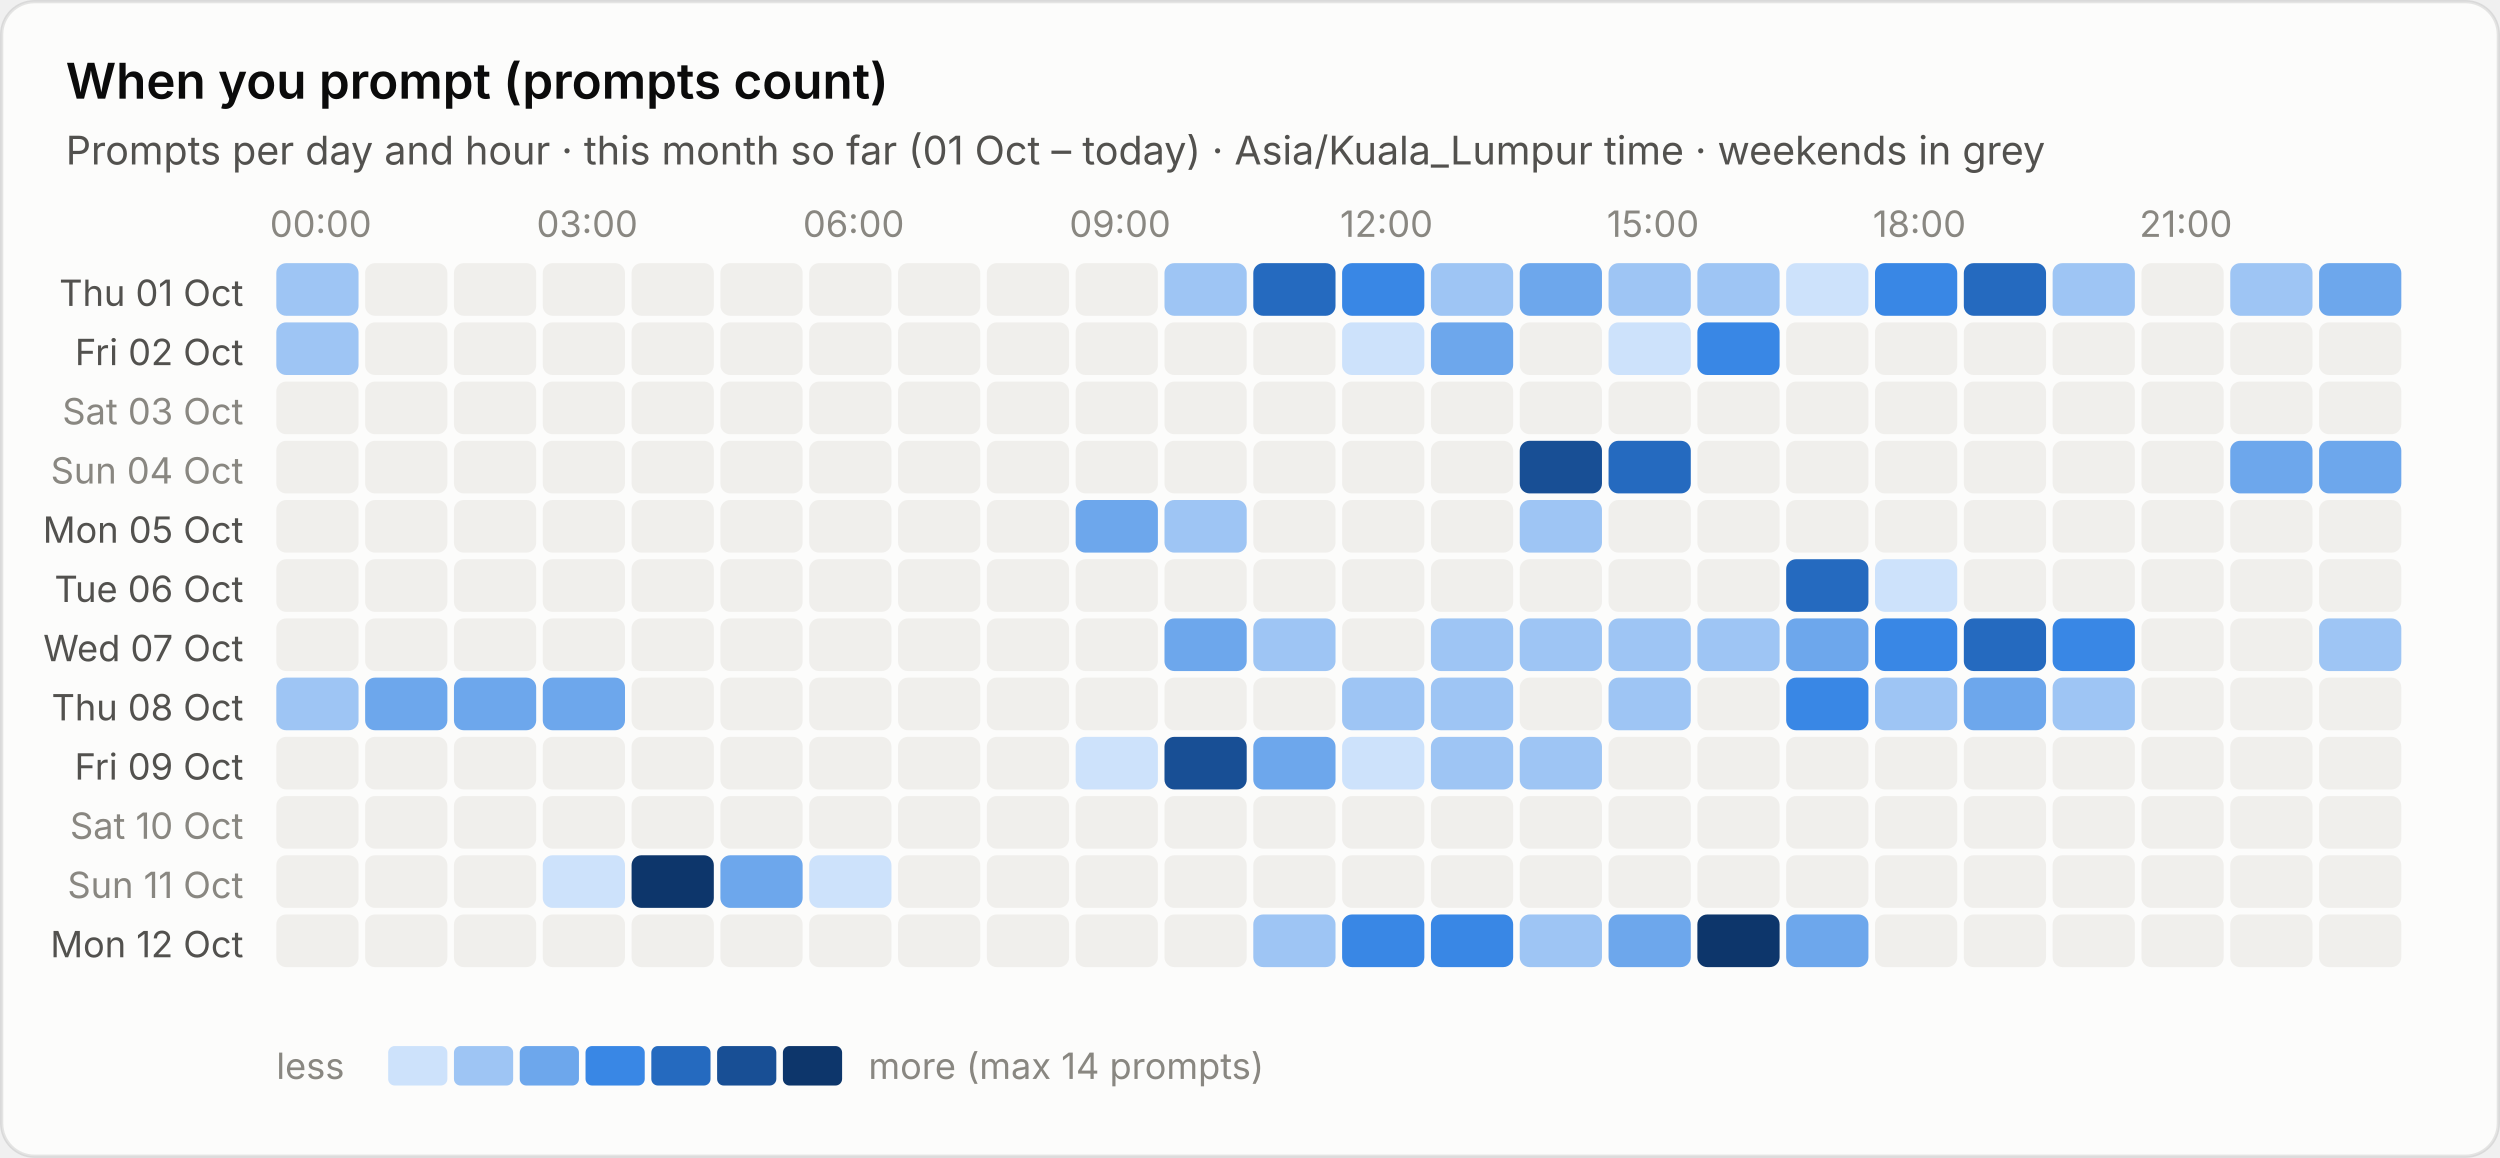
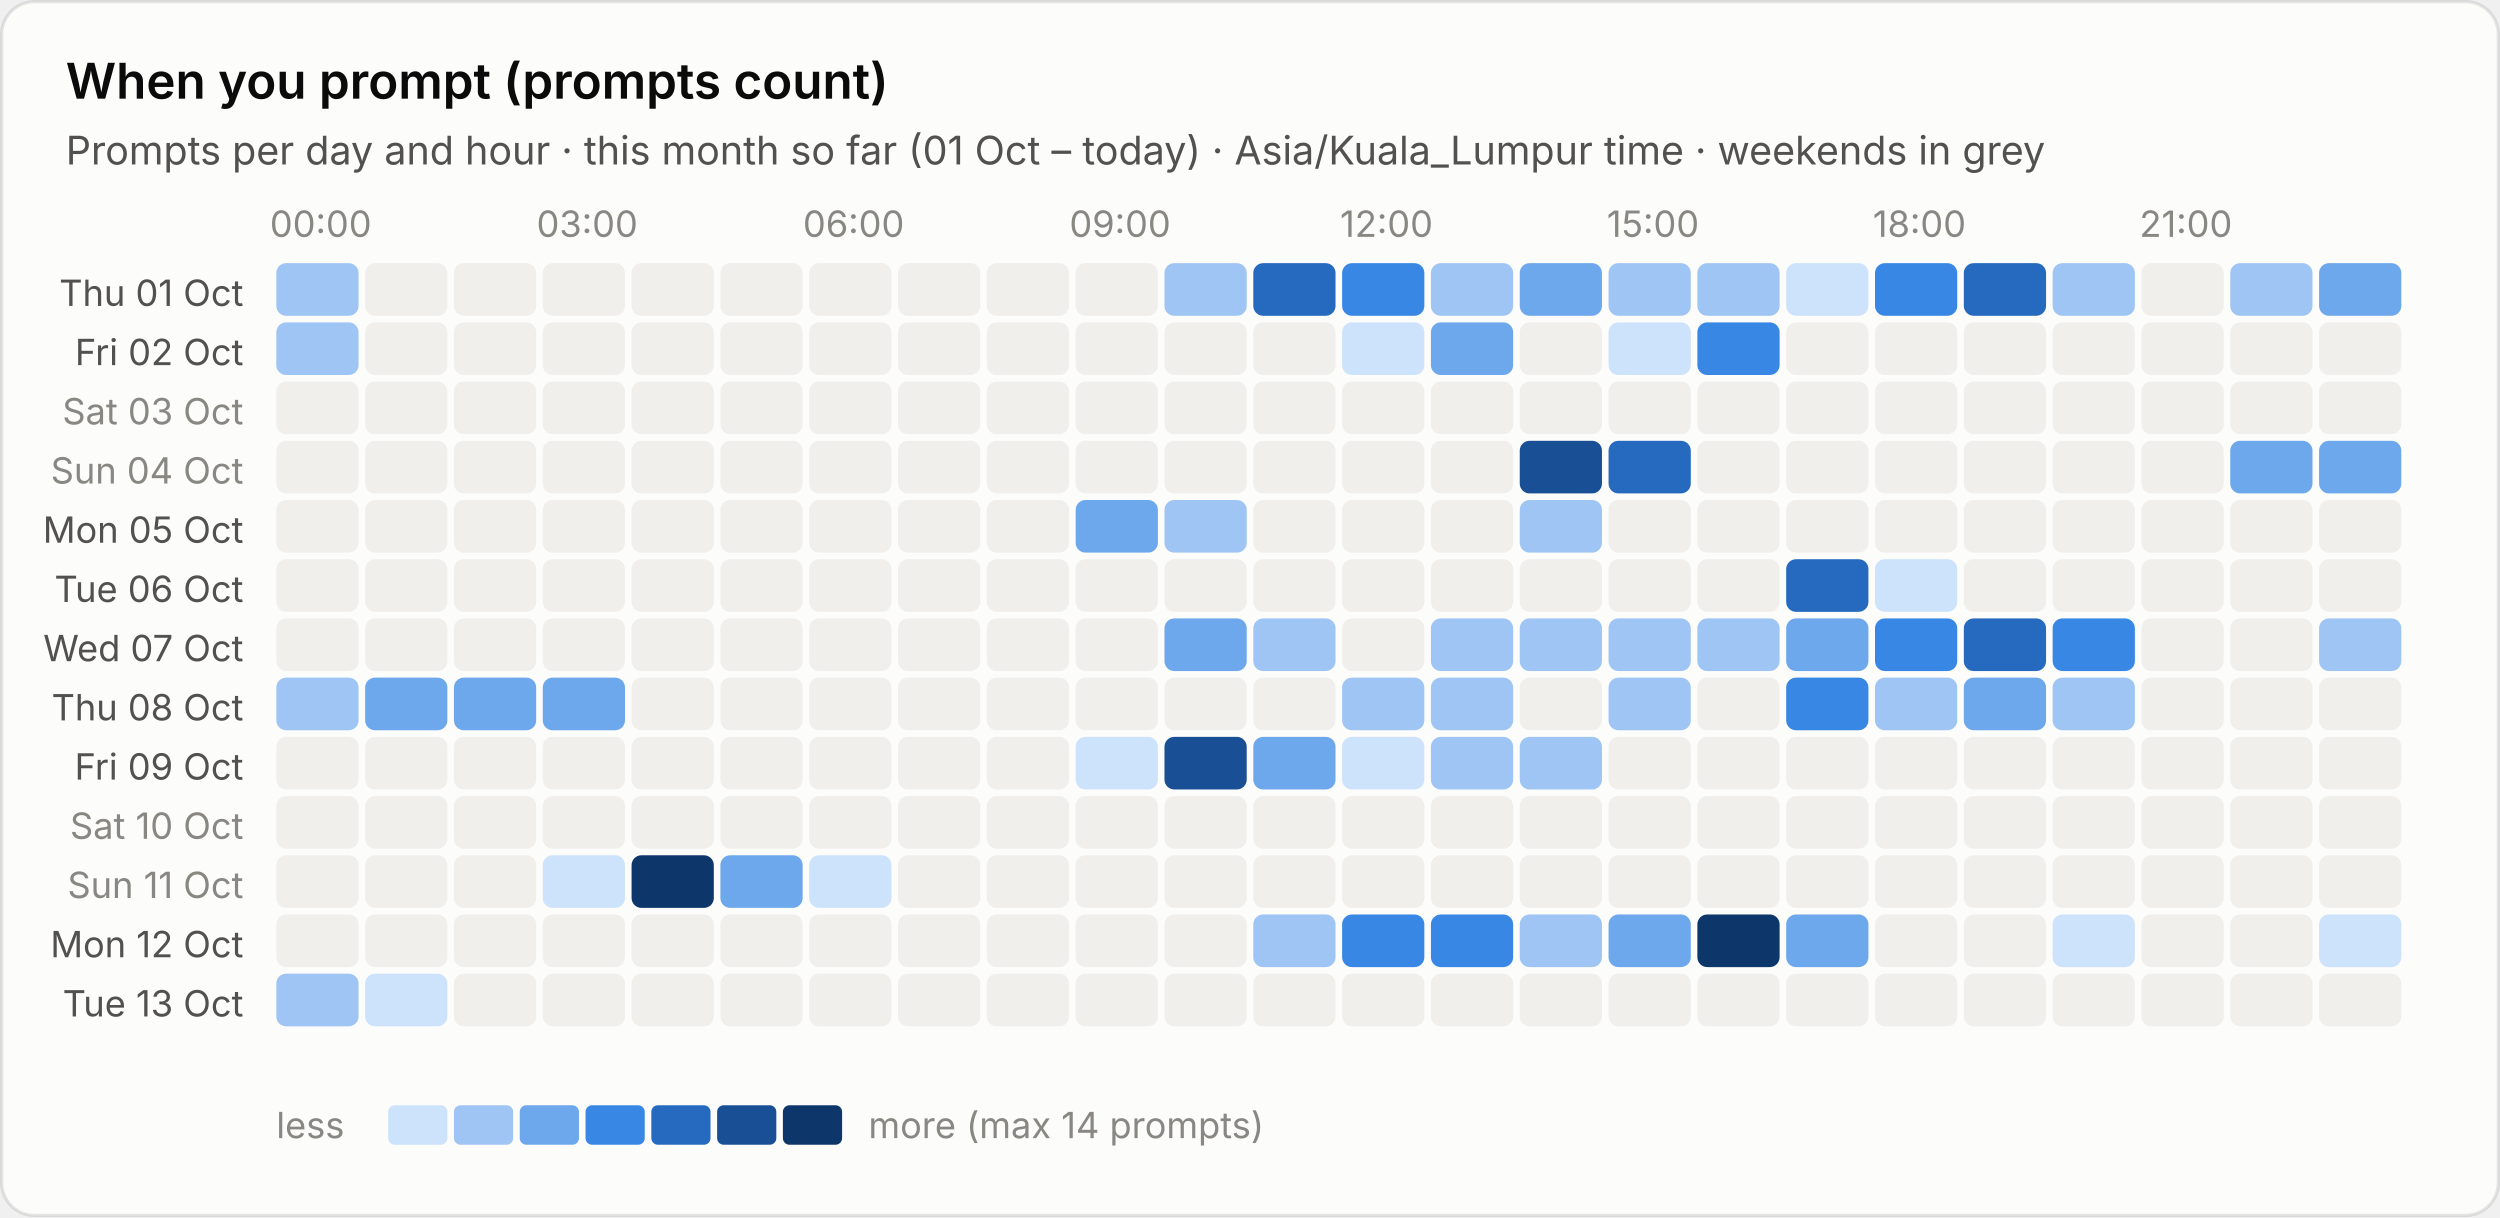
- <svg xmlns="http://www.w3.org/2000/svg" viewBox="0 0 760 352" width="760" height="352" role="img" aria-label="When you prompt (prompts count)">
+ <svg xmlns="http://www.w3.org/2000/svg" viewBox="0 0 760 370" width="760" height="370" role="img" aria-label="When you prompt (prompts count)">
  <style>text{font-family:system-ui,-apple-system,"Segoe UI",sans-serif;font-variant-numeric:tabular-nums}.bg{fill:#fcfcfb;stroke:rgba(11,11,11,.10)}.tp{fill:#0b0b0b}.ts{fill:#52514e}.tm{fill:#898781}.grid{stroke:#e1e0d9;stroke-width:1}.base{stroke:#c3c2b7;stroke-width:1}.so{fill:#b5b3ad}.lo{stroke:#b5b3ad}.qe{fill:#f0efec}.ring{stroke:#fcfcfb}.area{fill-opacity:.1}.s0{fill:#2a78d6}.l0{stroke:#2a78d6}.s1{fill:#eb6834}.l1{stroke:#eb6834}.s2{fill:#1baf7a}.l2{stroke:#1baf7a}.s3{fill:#eda100}.l3{stroke:#eda100}.s4{fill:#e87ba4}.l4{stroke:#e87ba4}.s5{fill:#008300}.l5{stroke:#008300}.s6{fill:#4a3aa7}.l6{stroke:#4a3aa7}.s7{fill:#e34948}.l7{stroke:#e34948}.q0{fill:#cde2fb}.q1{fill:#9ec5f4}.q2{fill:#6da7ec}.q3{fill:#3987e5}.q4{fill:#256abf}.q5{fill:#184f95}.q6{fill:#0d366b}.r0{fill:#f8d4d4}.r1{fill:#ec8f8f}.r2{fill:#c42f2f}.a0{fill:#fbe3e3}.a1{fill:#f5b8b8}.a2{fill:#ec8f8f}.a3{fill:#d65252}.a4{fill:#a82525}.tq0{fill:#0b0b0b}.tq1{fill:#0b0b0b}.tq2{fill:#0b0b0b}.tq3{fill:#ffffff}.tq4{fill:#ffffff}.tq5{fill:#ffffff}.tq6{fill:#ffffff}.tr0{fill:#0b0b0b}.tr1{fill:#0b0b0b}.tr2{fill:#ffffff}.ta0{fill:#0b0b0b}.ta1{fill:#0b0b0b}.ta2{fill:#0b0b0b}.ta3{fill:#ffffff}.ta4{fill:#ffffff}.tw{fill:#ffffff}@media (prefers-color-scheme:dark){.bg{fill:#1a1a19;stroke:rgba(255,255,255,.10)}.tp{fill:#fff}.ts{fill:#c3c2b7}.tm{fill:#898781}.grid{stroke:#2c2c2a}.base{stroke:#383835}.so{fill:#5c5b57}.lo{stroke:#5c5b57}.qe{fill:#262624}.ring{stroke:#1a1a19}.s0{fill:#3987e5}.l0{stroke:#3987e5}.s1{fill:#d95926}.l1{stroke:#d95926}.s2{fill:#199e70}.l2{stroke:#199e70}.s3{fill:#c98500}.l3{stroke:#c98500}.s4{fill:#d55181}.l4{stroke:#d55181}.s5{fill:#008300}.l5{stroke:#008300}.s6{fill:#9085e9}.l6{stroke:#9085e9}.s7{fill:#e66767}.l7{stroke:#e66767}.q0{fill:#16263a}.q1{fill:#123a66}.q2{fill:#184f95}.q3{fill:#256abf}.q4{fill:#3987e5}.q5{fill:#6da7ec}.q6{fill:#b7d3f6}.r0{fill:#4a2023}.r1{fill:#8c2c2f}.r2{fill:#e25555}.a0{fill:#3a1a1c}.a1{fill:#5e2427}.a2{fill:#8c2c2f}.a3{fill:#c43c3f}.a4{fill:#f07070}.tq0{fill:#ffffff}.tq1{fill:#ffffff}.tq2{fill:#ffffff}.tq3{fill:#ffffff}.tq4{fill:#ffffff}.tq5{fill:#0b0b0b}.tq6{fill:#0b0b0b}.tr0{fill:#ffffff}.tr1{fill:#ffffff}.tr2{fill:#ffffff}.ta0{fill:#ffffff}.ta1{fill:#ffffff}.ta2{fill:#ffffff}.ta3{fill:#ffffff}.ta4{fill:#0b0b0b}.tw{fill:#ffffff}}</style>
-   <rect class="bg" x=".5" y=".5" width="759" height="351" rx="10" />
+   <rect class="bg" x=".5" y=".5" width="759" height="369" rx="10" />
  <text class="tp" x="20" y="30" font-size="15" font-weight="600">When you prompt (prompts count)</text>
  <text class="ts" x="20" y="50" font-size="12">Prompts per day and hour · this month so far (01 Oct – today) · Asia/Kuala_Lumpur time · weekends in grey</text>
  <text class="tm" x="97.5" y="72" font-size="11" text-anchor="middle">00:00</text>
  <text class="tm" x="178.5" y="72" font-size="11" text-anchor="middle">03:00</text>
  <text class="tm" x="259.5" y="72" font-size="11" text-anchor="middle">06:00</text>
  <text class="tm" x="340.5" y="72" font-size="11" text-anchor="middle">09:00</text>
  <text class="tm" x="421.5" y="72" font-size="11" text-anchor="middle">12:00</text>
  <text class="tm" x="502.5" y="72" font-size="11" text-anchor="middle">15:00</text>
  <text class="tm" x="583.5" y="72" font-size="11" text-anchor="middle">18:00</text>
  <text class="tm" x="664.5" y="72" font-size="11" text-anchor="middle">21:00</text>
  <text class="ts" x="74" y="93.0" font-size="11" text-anchor="end">Thu 01 Oct</text>
  <rect class="q1" x="84.0" y="80.0" width="25" height="16" rx="3" />
  <rect class="qe" x="111.0" y="80.0" width="25" height="16" rx="3" />
  <rect class="qe" x="138.0" y="80.0" width="25" height="16" rx="3" />
  <rect class="qe" x="165.0" y="80.0" width="25" height="16" rx="3" />
  <rect class="qe" x="192.0" y="80.0" width="25" height="16" rx="3" />
  <rect class="qe" x="219.0" y="80.0" width="25" height="16" rx="3" />
  <rect class="qe" x="246.0" y="80.0" width="25" height="16" rx="3" />
  <rect class="qe" x="273.0" y="80.0" width="25" height="16" rx="3" />
  <rect class="qe" x="300.0" y="80.0" width="25" height="16" rx="3" />
  <rect class="qe" x="327.0" y="80.0" width="25" height="16" rx="3" />
  <rect class="q1" x="354.0" y="80.0" width="25" height="16" rx="3" />
  <rect class="q4" x="381.0" y="80.0" width="25" height="16" rx="3" />
  <rect class="q3" x="408.0" y="80.0" width="25" height="16" rx="3" />
  <rect class="q1" x="435.0" y="80.0" width="25" height="16" rx="3" />
  <rect class="q2" x="462.0" y="80.0" width="25" height="16" rx="3" />
  <rect class="q1" x="489.0" y="80.0" width="25" height="16" rx="3" />
  <rect class="q1" x="516.0" y="80.0" width="25" height="16" rx="3" />
  <rect class="q0" x="543.0" y="80.0" width="25" height="16" rx="3" />
  <rect class="q3" x="570.0" y="80.0" width="25" height="16" rx="3" />
  <rect class="q4" x="597.0" y="80.0" width="25" height="16" rx="3" />
  <rect class="q1" x="624.0" y="80.0" width="25" height="16" rx="3" />
  <rect class="qe" x="651.0" y="80.0" width="25" height="16" rx="3" />
  <rect class="q1" x="678.0" y="80.0" width="25" height="16" rx="3" />
  <rect class="q2" x="705.0" y="80.0" width="25" height="16" rx="3" />
  <text class="ts" x="74" y="111.0" font-size="11" text-anchor="end">Fri 02 Oct</text>
  <rect class="q1" x="84.0" y="98.0" width="25" height="16" rx="3" />
  <rect class="qe" x="111.0" y="98.0" width="25" height="16" rx="3" />
  <rect class="qe" x="138.0" y="98.0" width="25" height="16" rx="3" />
  <rect class="qe" x="165.0" y="98.0" width="25" height="16" rx="3" />
  <rect class="qe" x="192.0" y="98.0" width="25" height="16" rx="3" />
  <rect class="qe" x="219.0" y="98.0" width="25" height="16" rx="3" />
  <rect class="qe" x="246.0" y="98.0" width="25" height="16" rx="3" />
  <rect class="qe" x="273.0" y="98.0" width="25" height="16" rx="3" />
  <rect class="qe" x="300.0" y="98.0" width="25" height="16" rx="3" />
  <rect class="qe" x="327.0" y="98.0" width="25" height="16" rx="3" />
  <rect class="qe" x="354.0" y="98.0" width="25" height="16" rx="3" />
  <rect class="qe" x="381.0" y="98.0" width="25" height="16" rx="3" />
  <rect class="q0" x="408.0" y="98.0" width="25" height="16" rx="3" />
  <rect class="q2" x="435.0" y="98.0" width="25" height="16" rx="3" />
  <rect class="qe" x="462.0" y="98.0" width="25" height="16" rx="3" />
  <rect class="q0" x="489.0" y="98.0" width="25" height="16" rx="3" />
  <rect class="q3" x="516.0" y="98.0" width="25" height="16" rx="3" />
  <rect class="qe" x="543.0" y="98.0" width="25" height="16" rx="3" />
  <rect class="qe" x="570.0" y="98.0" width="25" height="16" rx="3" />
  <rect class="qe" x="597.0" y="98.0" width="25" height="16" rx="3" />
  <rect class="qe" x="624.0" y="98.0" width="25" height="16" rx="3" />
  <rect class="qe" x="651.0" y="98.0" width="25" height="16" rx="3" />
  <rect class="qe" x="678.0" y="98.0" width="25" height="16" rx="3" />
  <rect class="qe" x="705.0" y="98.0" width="25" height="16" rx="3" />
  <text class="tm" x="74" y="129.0" font-size="11" text-anchor="end">Sat 03 Oct</text>
  <rect class="qe" x="84.0" y="116.0" width="25" height="16" rx="3" />
  <rect class="qe" x="111.0" y="116.0" width="25" height="16" rx="3" />
  <rect class="qe" x="138.0" y="116.0" width="25" height="16" rx="3" />
  <rect class="qe" x="165.0" y="116.0" width="25" height="16" rx="3" />
  <rect class="qe" x="192.0" y="116.0" width="25" height="16" rx="3" />
  <rect class="qe" x="219.0" y="116.0" width="25" height="16" rx="3" />
  <rect class="qe" x="246.0" y="116.0" width="25" height="16" rx="3" />
  <rect class="qe" x="273.0" y="116.0" width="25" height="16" rx="3" />
  <rect class="qe" x="300.0" y="116.0" width="25" height="16" rx="3" />
  <rect class="qe" x="327.0" y="116.0" width="25" height="16" rx="3" />
  <rect class="qe" x="354.0" y="116.0" width="25" height="16" rx="3" />
  <rect class="qe" x="381.0" y="116.0" width="25" height="16" rx="3" />
  <rect class="qe" x="408.0" y="116.0" width="25" height="16" rx="3" />
  <rect class="qe" x="435.0" y="116.0" width="25" height="16" rx="3" />
  <rect class="qe" x="462.0" y="116.0" width="25" height="16" rx="3" />
  <rect class="qe" x="489.0" y="116.0" width="25" height="16" rx="3" />
  <rect class="qe" x="516.0" y="116.0" width="25" height="16" rx="3" />
  <rect class="qe" x="543.0" y="116.0" width="25" height="16" rx="3" />
  <rect class="qe" x="570.0" y="116.0" width="25" height="16" rx="3" />
  <rect class="qe" x="597.0" y="116.0" width="25" height="16" rx="3" />
  <rect class="qe" x="624.0" y="116.0" width="25" height="16" rx="3" />
  <rect class="qe" x="651.0" y="116.0" width="25" height="16" rx="3" />
  <rect class="qe" x="678.0" y="116.0" width="25" height="16" rx="3" />
  <rect class="qe" x="705.0" y="116.0" width="25" height="16" rx="3" />
  <text class="tm" x="74" y="147.0" font-size="11" text-anchor="end">Sun 04 Oct</text>
  <rect class="qe" x="84.0" y="134.0" width="25" height="16" rx="3" />
  <rect class="qe" x="111.0" y="134.0" width="25" height="16" rx="3" />
  <rect class="qe" x="138.0" y="134.0" width="25" height="16" rx="3" />
  <rect class="qe" x="165.0" y="134.0" width="25" height="16" rx="3" />
  <rect class="qe" x="192.0" y="134.0" width="25" height="16" rx="3" />
  <rect class="qe" x="219.0" y="134.0" width="25" height="16" rx="3" />
  <rect class="qe" x="246.0" y="134.0" width="25" height="16" rx="3" />
  <rect class="qe" x="273.0" y="134.0" width="25" height="16" rx="3" />
  <rect class="qe" x="300.0" y="134.0" width="25" height="16" rx="3" />
  <rect class="qe" x="327.0" y="134.0" width="25" height="16" rx="3" />
  <rect class="qe" x="354.0" y="134.0" width="25" height="16" rx="3" />
  <rect class="qe" x="381.0" y="134.0" width="25" height="16" rx="3" />
  <rect class="qe" x="408.0" y="134.0" width="25" height="16" rx="3" />
  <rect class="qe" x="435.0" y="134.0" width="25" height="16" rx="3" />
  <rect class="q5" x="462.0" y="134.0" width="25" height="16" rx="3" />
  <rect class="q4" x="489.0" y="134.0" width="25" height="16" rx="3" />
  <rect class="qe" x="516.0" y="134.0" width="25" height="16" rx="3" />
  <rect class="qe" x="543.0" y="134.0" width="25" height="16" rx="3" />
  <rect class="qe" x="570.0" y="134.0" width="25" height="16" rx="3" />
  <rect class="qe" x="597.0" y="134.0" width="25" height="16" rx="3" />
  <rect class="qe" x="624.0" y="134.0" width="25" height="16" rx="3" />
  <rect class="qe" x="651.0" y="134.0" width="25" height="16" rx="3" />
  <rect class="q2" x="678.0" y="134.0" width="25" height="16" rx="3" />
  <rect class="q2" x="705.0" y="134.0" width="25" height="16" rx="3" />
  <text class="ts" x="74" y="165.0" font-size="11" text-anchor="end">Mon 05 Oct</text>
  <rect class="qe" x="84.0" y="152.0" width="25" height="16" rx="3" />
  <rect class="qe" x="111.0" y="152.0" width="25" height="16" rx="3" />
  <rect class="qe" x="138.0" y="152.0" width="25" height="16" rx="3" />
  <rect class="qe" x="165.0" y="152.0" width="25" height="16" rx="3" />
  <rect class="qe" x="192.0" y="152.0" width="25" height="16" rx="3" />
  <rect class="qe" x="219.0" y="152.0" width="25" height="16" rx="3" />
  <rect class="qe" x="246.0" y="152.0" width="25" height="16" rx="3" />
  <rect class="qe" x="273.0" y="152.0" width="25" height="16" rx="3" />
  <rect class="qe" x="300.0" y="152.0" width="25" height="16" rx="3" />
  <rect class="q2" x="327.0" y="152.0" width="25" height="16" rx="3" />
  <rect class="q1" x="354.0" y="152.0" width="25" height="16" rx="3" />
  <rect class="qe" x="381.0" y="152.0" width="25" height="16" rx="3" />
  <rect class="qe" x="408.0" y="152.0" width="25" height="16" rx="3" />
  <rect class="qe" x="435.0" y="152.0" width="25" height="16" rx="3" />
  <rect class="q1" x="462.0" y="152.0" width="25" height="16" rx="3" />
  <rect class="qe" x="489.0" y="152.0" width="25" height="16" rx="3" />
  <rect class="qe" x="516.0" y="152.0" width="25" height="16" rx="3" />
  <rect class="qe" x="543.0" y="152.0" width="25" height="16" rx="3" />
  <rect class="qe" x="570.0" y="152.0" width="25" height="16" rx="3" />
  <rect class="qe" x="597.0" y="152.0" width="25" height="16" rx="3" />
  <rect class="qe" x="624.0" y="152.0" width="25" height="16" rx="3" />
  <rect class="qe" x="651.0" y="152.0" width="25" height="16" rx="3" />
  <rect class="qe" x="678.0" y="152.0" width="25" height="16" rx="3" />
  <rect class="qe" x="705.0" y="152.0" width="25" height="16" rx="3" />
  <text class="ts" x="74" y="183.0" font-size="11" text-anchor="end">Tue 06 Oct</text>
  <rect class="qe" x="84.0" y="170.0" width="25" height="16" rx="3" />
  <rect class="qe" x="111.0" y="170.0" width="25" height="16" rx="3" />
  <rect class="qe" x="138.0" y="170.0" width="25" height="16" rx="3" />
  <rect class="qe" x="165.0" y="170.0" width="25" height="16" rx="3" />
  <rect class="qe" x="192.0" y="170.0" width="25" height="16" rx="3" />
  <rect class="qe" x="219.0" y="170.0" width="25" height="16" rx="3" />
  <rect class="qe" x="246.0" y="170.0" width="25" height="16" rx="3" />
  <rect class="qe" x="273.0" y="170.0" width="25" height="16" rx="3" />
  <rect class="qe" x="300.0" y="170.0" width="25" height="16" rx="3" />
  <rect class="qe" x="327.0" y="170.0" width="25" height="16" rx="3" />
  <rect class="qe" x="354.0" y="170.0" width="25" height="16" rx="3" />
  <rect class="qe" x="381.0" y="170.0" width="25" height="16" rx="3" />
  <rect class="qe" x="408.0" y="170.0" width="25" height="16" rx="3" />
  <rect class="qe" x="435.0" y="170.0" width="25" height="16" rx="3" />
  <rect class="qe" x="462.0" y="170.0" width="25" height="16" rx="3" />
  <rect class="qe" x="489.0" y="170.0" width="25" height="16" rx="3" />
  <rect class="qe" x="516.0" y="170.0" width="25" height="16" rx="3" />
  <rect class="q4" x="543.0" y="170.0" width="25" height="16" rx="3" />
  <rect class="q0" x="570.0" y="170.0" width="25" height="16" rx="3" />
  <rect class="qe" x="597.0" y="170.0" width="25" height="16" rx="3" />
  <rect class="qe" x="624.0" y="170.0" width="25" height="16" rx="3" />
  <rect class="qe" x="651.0" y="170.0" width="25" height="16" rx="3" />
  <rect class="qe" x="678.0" y="170.0" width="25" height="16" rx="3" />
  <rect class="qe" x="705.0" y="170.0" width="25" height="16" rx="3" />
  <text class="ts" x="74" y="201.0" font-size="11" text-anchor="end">Wed 07 Oct</text>
  <rect class="qe" x="84.0" y="188.0" width="25" height="16" rx="3" />
  <rect class="qe" x="111.0" y="188.0" width="25" height="16" rx="3" />
  <rect class="qe" x="138.0" y="188.0" width="25" height="16" rx="3" />
  <rect class="qe" x="165.0" y="188.0" width="25" height="16" rx="3" />
  <rect class="qe" x="192.0" y="188.0" width="25" height="16" rx="3" />
  <rect class="qe" x="219.0" y="188.0" width="25" height="16" rx="3" />
  <rect class="qe" x="246.0" y="188.0" width="25" height="16" rx="3" />
  <rect class="qe" x="273.0" y="188.0" width="25" height="16" rx="3" />
  <rect class="qe" x="300.0" y="188.0" width="25" height="16" rx="3" />
  <rect class="qe" x="327.0" y="188.0" width="25" height="16" rx="3" />
  <rect class="q2" x="354.0" y="188.0" width="25" height="16" rx="3" />
  <rect class="q1" x="381.0" y="188.0" width="25" height="16" rx="3" />
  <rect class="qe" x="408.0" y="188.0" width="25" height="16" rx="3" />
  <rect class="q1" x="435.0" y="188.0" width="25" height="16" rx="3" />
  <rect class="q1" x="462.0" y="188.0" width="25" height="16" rx="3" />
  <rect class="q1" x="489.0" y="188.0" width="25" height="16" rx="3" />
  <rect class="q1" x="516.0" y="188.0" width="25" height="16" rx="3" />
  <rect class="q2" x="543.0" y="188.0" width="25" height="16" rx="3" />
  <rect class="q3" x="570.0" y="188.0" width="25" height="16" rx="3" />
  <rect class="q4" x="597.0" y="188.0" width="25" height="16" rx="3" />
  <rect class="q3" x="624.0" y="188.0" width="25" height="16" rx="3" />
  <rect class="qe" x="651.0" y="188.0" width="25" height="16" rx="3" />
  <rect class="qe" x="678.0" y="188.0" width="25" height="16" rx="3" />
  <rect class="q1" x="705.0" y="188.0" width="25" height="16" rx="3" />
  <text class="ts" x="74" y="219.0" font-size="11" text-anchor="end">Thu 08 Oct</text>
  <rect class="q1" x="84.0" y="206.0" width="25" height="16" rx="3" />
  <rect class="q2" x="111.0" y="206.0" width="25" height="16" rx="3" />
  <rect class="q2" x="138.0" y="206.0" width="25" height="16" rx="3" />
  <rect class="q2" x="165.0" y="206.0" width="25" height="16" rx="3" />
  <rect class="qe" x="192.0" y="206.0" width="25" height="16" rx="3" />
  <rect class="qe" x="219.0" y="206.0" width="25" height="16" rx="3" />
  <rect class="qe" x="246.0" y="206.0" width="25" height="16" rx="3" />
  <rect class="qe" x="273.0" y="206.0" width="25" height="16" rx="3" />
  <rect class="qe" x="300.0" y="206.0" width="25" height="16" rx="3" />
  <rect class="qe" x="327.0" y="206.0" width="25" height="16" rx="3" />
  <rect class="qe" x="354.0" y="206.0" width="25" height="16" rx="3" />
  <rect class="qe" x="381.0" y="206.0" width="25" height="16" rx="3" />
  <rect class="q1" x="408.0" y="206.0" width="25" height="16" rx="3" />
  <rect class="q1" x="435.0" y="206.0" width="25" height="16" rx="3" />
  <rect class="qe" x="462.0" y="206.0" width="25" height="16" rx="3" />
  <rect class="q1" x="489.0" y="206.0" width="25" height="16" rx="3" />
  <rect class="qe" x="516.0" y="206.0" width="25" height="16" rx="3" />
  <rect class="q3" x="543.0" y="206.0" width="25" height="16" rx="3" />
  <rect class="q1" x="570.0" y="206.0" width="25" height="16" rx="3" />
  <rect class="q2" x="597.0" y="206.0" width="25" height="16" rx="3" />
  <rect class="q1" x="624.0" y="206.0" width="25" height="16" rx="3" />
  <rect class="qe" x="651.0" y="206.0" width="25" height="16" rx="3" />
  <rect class="qe" x="678.0" y="206.0" width="25" height="16" rx="3" />
  <rect class="qe" x="705.0" y="206.0" width="25" height="16" rx="3" />
  <text class="ts" x="74" y="237.0" font-size="11" text-anchor="end">Fri 09 Oct</text>
  <rect class="qe" x="84.0" y="224.0" width="25" height="16" rx="3" />
  <rect class="qe" x="111.0" y="224.0" width="25" height="16" rx="3" />
  <rect class="qe" x="138.0" y="224.0" width="25" height="16" rx="3" />
  <rect class="qe" x="165.0" y="224.0" width="25" height="16" rx="3" />
  <rect class="qe" x="192.0" y="224.0" width="25" height="16" rx="3" />
  <rect class="qe" x="219.0" y="224.0" width="25" height="16" rx="3" />
  <rect class="qe" x="246.0" y="224.0" width="25" height="16" rx="3" />
  <rect class="qe" x="273.0" y="224.0" width="25" height="16" rx="3" />
  <rect class="qe" x="300.0" y="224.0" width="25" height="16" rx="3" />
  <rect class="q0" x="327.0" y="224.0" width="25" height="16" rx="3" />
  <rect class="q5" x="354.0" y="224.0" width="25" height="16" rx="3" />
  <rect class="q2" x="381.0" y="224.0" width="25" height="16" rx="3" />
  <rect class="q0" x="408.0" y="224.0" width="25" height="16" rx="3" />
  <rect class="q1" x="435.0" y="224.0" width="25" height="16" rx="3" />
  <rect class="q1" x="462.0" y="224.0" width="25" height="16" rx="3" />
  <rect class="qe" x="489.0" y="224.0" width="25" height="16" rx="3" />
  <rect class="qe" x="516.0" y="224.0" width="25" height="16" rx="3" />
  <rect class="qe" x="543.0" y="224.0" width="25" height="16" rx="3" />
  <rect class="qe" x="570.0" y="224.0" width="25" height="16" rx="3" />
  <rect class="qe" x="597.0" y="224.0" width="25" height="16" rx="3" />
  <rect class="qe" x="624.0" y="224.0" width="25" height="16" rx="3" />
  <rect class="qe" x="651.0" y="224.0" width="25" height="16" rx="3" />
  <rect class="qe" x="678.0" y="224.0" width="25" height="16" rx="3" />
  <rect class="qe" x="705.0" y="224.0" width="25" height="16" rx="3" />
  <text class="tm" x="74" y="255.0" font-size="11" text-anchor="end">Sat 10 Oct</text>
  <rect class="qe" x="84.0" y="242.0" width="25" height="16" rx="3" />
  <rect class="qe" x="111.0" y="242.0" width="25" height="16" rx="3" />
  <rect class="qe" x="138.0" y="242.0" width="25" height="16" rx="3" />
  <rect class="qe" x="165.0" y="242.0" width="25" height="16" rx="3" />
  <rect class="qe" x="192.0" y="242.0" width="25" height="16" rx="3" />
  <rect class="qe" x="219.0" y="242.0" width="25" height="16" rx="3" />
  <rect class="qe" x="246.0" y="242.0" width="25" height="16" rx="3" />
  <rect class="qe" x="273.0" y="242.0" width="25" height="16" rx="3" />
  <rect class="qe" x="300.0" y="242.0" width="25" height="16" rx="3" />
  <rect class="qe" x="327.0" y="242.0" width="25" height="16" rx="3" />
  <rect class="qe" x="354.0" y="242.0" width="25" height="16" rx="3" />
  <rect class="qe" x="381.0" y="242.0" width="25" height="16" rx="3" />
  <rect class="qe" x="408.0" y="242.0" width="25" height="16" rx="3" />
  <rect class="qe" x="435.0" y="242.0" width="25" height="16" rx="3" />
  <rect class="qe" x="462.0" y="242.0" width="25" height="16" rx="3" />
  <rect class="qe" x="489.0" y="242.0" width="25" height="16" rx="3" />
  <rect class="qe" x="516.0" y="242.0" width="25" height="16" rx="3" />
  <rect class="qe" x="543.0" y="242.0" width="25" height="16" rx="3" />
  <rect class="qe" x="570.0" y="242.0" width="25" height="16" rx="3" />
  <rect class="qe" x="597.0" y="242.0" width="25" height="16" rx="3" />
  <rect class="qe" x="624.0" y="242.0" width="25" height="16" rx="3" />
  <rect class="qe" x="651.0" y="242.0" width="25" height="16" rx="3" />
  <rect class="qe" x="678.0" y="242.0" width="25" height="16" rx="3" />
  <rect class="qe" x="705.0" y="242.0" width="25" height="16" rx="3" />
  <text class="tm" x="74" y="273.0" font-size="11" text-anchor="end">Sun 11 Oct</text>
  <rect class="qe" x="84.0" y="260.0" width="25" height="16" rx="3" />
  <rect class="qe" x="111.0" y="260.0" width="25" height="16" rx="3" />
  <rect class="qe" x="138.0" y="260.0" width="25" height="16" rx="3" />
  <rect class="q0" x="165.0" y="260.0" width="25" height="16" rx="3" />
  <rect class="q6" x="192.0" y="260.0" width="25" height="16" rx="3" />
  <rect class="q2" x="219.0" y="260.0" width="25" height="16" rx="3" />
  <rect class="q0" x="246.0" y="260.0" width="25" height="16" rx="3" />
  <rect class="qe" x="273.0" y="260.0" width="25" height="16" rx="3" />
  <rect class="qe" x="300.0" y="260.0" width="25" height="16" rx="3" />
  <rect class="qe" x="327.0" y="260.0" width="25" height="16" rx="3" />
  <rect class="qe" x="354.0" y="260.0" width="25" height="16" rx="3" />
  <rect class="qe" x="381.0" y="260.0" width="25" height="16" rx="3" />
  <rect class="qe" x="408.0" y="260.0" width="25" height="16" rx="3" />
  <rect class="qe" x="435.0" y="260.0" width="25" height="16" rx="3" />
  <rect class="qe" x="462.0" y="260.0" width="25" height="16" rx="3" />
  <rect class="qe" x="489.0" y="260.0" width="25" height="16" rx="3" />
  <rect class="qe" x="516.0" y="260.0" width="25" height="16" rx="3" />
  <rect class="qe" x="543.0" y="260.0" width="25" height="16" rx="3" />
  <rect class="qe" x="570.0" y="260.0" width="25" height="16" rx="3" />
  <rect class="qe" x="597.0" y="260.0" width="25" height="16" rx="3" />
  <rect class="qe" x="624.0" y="260.0" width="25" height="16" rx="3" />
  <rect class="qe" x="651.0" y="260.0" width="25" height="16" rx="3" />
  <rect class="qe" x="678.0" y="260.0" width="25" height="16" rx="3" />
  <rect class="qe" x="705.0" y="260.0" width="25" height="16" rx="3" />
  <text class="ts" x="74" y="291.0" font-size="11" text-anchor="end">Mon 12 Oct</text>
  <rect class="qe" x="84.0" y="278.0" width="25" height="16" rx="3" />
  <rect class="qe" x="111.0" y="278.0" width="25" height="16" rx="3" />
  <rect class="qe" x="138.0" y="278.0" width="25" height="16" rx="3" />
  <rect class="qe" x="165.0" y="278.0" width="25" height="16" rx="3" />
  <rect class="qe" x="192.0" y="278.0" width="25" height="16" rx="3" />
  <rect class="qe" x="219.0" y="278.0" width="25" height="16" rx="3" />
  <rect class="qe" x="246.0" y="278.0" width="25" height="16" rx="3" />
  <rect class="qe" x="273.0" y="278.0" width="25" height="16" rx="3" />
  <rect class="qe" x="300.0" y="278.0" width="25" height="16" rx="3" />
  <rect class="qe" x="327.0" y="278.0" width="25" height="16" rx="3" />
  <rect class="qe" x="354.0" y="278.0" width="25" height="16" rx="3" />
  <rect class="q1" x="381.0" y="278.0" width="25" height="16" rx="3" />
  <rect class="q3" x="408.0" y="278.0" width="25" height="16" rx="3" />
  <rect class="q3" x="435.0" y="278.0" width="25" height="16" rx="3" />
  <rect class="q1" x="462.0" y="278.0" width="25" height="16" rx="3" />
  <rect class="q2" x="489.0" y="278.0" width="25" height="16" rx="3" />
  <rect class="q6" x="516.0" y="278.0" width="25" height="16" rx="3" />
  <rect class="q2" x="543.0" y="278.0" width="25" height="16" rx="3" />
  <rect class="qe" x="570.0" y="278.0" width="25" height="16" rx="3" />
  <rect class="qe" x="597.0" y="278.0" width="25" height="16" rx="3" />
-   <rect class="qe" x="624.0" y="278.0" width="25" height="16" rx="3" />
+   <rect class="q0" x="624.0" y="278.0" width="25" height="16" rx="3" />
  <rect class="qe" x="651.0" y="278.0" width="25" height="16" rx="3" />
  <rect class="qe" x="678.0" y="278.0" width="25" height="16" rx="3" />
-   <rect class="qe" x="705.0" y="278.0" width="25" height="16" rx="3" />
-   <text class="tm" x="84" y="328" font-size="11">less</text>
-   <rect class="q0" x="118" y="318" width="18" height="12" rx="2" />
-   <rect class="q1" x="138" y="318" width="18" height="12" rx="2" />
-   <rect class="q2" x="158" y="318" width="18" height="12" rx="2" />
-   <rect class="q3" x="178" y="318" width="18" height="12" rx="2" />
-   <rect class="q4" x="198" y="318" width="18" height="12" rx="2" />
-   <rect class="q5" x="218" y="318" width="18" height="12" rx="2" />
-   <rect class="q6" x="238" y="318" width="18" height="12" rx="2" />
-   <text class="tm" x="264" y="328" font-size="11">more (max 14 prompts)</text>
+   <rect class="q0" x="705.0" y="278.0" width="25" height="16" rx="3" />
+   <text class="ts" x="74" y="309.0" font-size="11" text-anchor="end">Tue 13 Oct</text>
+   <rect class="q1" x="84.0" y="296.0" width="25" height="16" rx="3" />
+   <rect class="q0" x="111.0" y="296.0" width="25" height="16" rx="3" />
+   <rect class="qe" x="138.0" y="296.0" width="25" height="16" rx="3" />
+   <rect class="qe" x="165.0" y="296.0" width="25" height="16" rx="3" />
+   <rect class="qe" x="192.0" y="296.0" width="25" height="16" rx="3" />
+   <rect class="qe" x="219.0" y="296.0" width="25" height="16" rx="3" />
+   <rect class="qe" x="246.0" y="296.0" width="25" height="16" rx="3" />
+   <rect class="qe" x="273.0" y="296.0" width="25" height="16" rx="3" />
+   <rect class="qe" x="300.0" y="296.0" width="25" height="16" rx="3" />
+   <rect class="qe" x="327.0" y="296.0" width="25" height="16" rx="3" />
+   <rect class="qe" x="354.0" y="296.0" width="25" height="16" rx="3" />
+   <rect class="qe" x="381.0" y="296.0" width="25" height="16" rx="3" />
+   <rect class="qe" x="408.0" y="296.0" width="25" height="16" rx="3" />
+   <rect class="qe" x="435.0" y="296.0" width="25" height="16" rx="3" />
+   <rect class="qe" x="462.0" y="296.0" width="25" height="16" rx="3" />
+   <rect class="qe" x="489.0" y="296.0" width="25" height="16" rx="3" />
+   <rect class="qe" x="516.0" y="296.0" width="25" height="16" rx="3" />
+   <rect class="qe" x="543.0" y="296.0" width="25" height="16" rx="3" />
+   <rect class="qe" x="570.0" y="296.0" width="25" height="16" rx="3" />
+   <rect class="qe" x="597.0" y="296.0" width="25" height="16" rx="3" />
+   <rect class="qe" x="624.0" y="296.0" width="25" height="16" rx="3" />
+   <rect class="qe" x="651.0" y="296.0" width="25" height="16" rx="3" />
+   <rect class="qe" x="678.0" y="296.0" width="25" height="16" rx="3" />
+   <rect class="qe" x="705.0" y="296.0" width="25" height="16" rx="3" />
+   <text class="tm" x="84" y="346" font-size="11">less</text>
+   <rect class="q0" x="118" y="336" width="18" height="12" rx="2" />
+   <rect class="q1" x="138" y="336" width="18" height="12" rx="2" />
+   <rect class="q2" x="158" y="336" width="18" height="12" rx="2" />
+   <rect class="q3" x="178" y="336" width="18" height="12" rx="2" />
+   <rect class="q4" x="198" y="336" width="18" height="12" rx="2" />
+   <rect class="q5" x="218" y="336" width="18" height="12" rx="2" />
+   <rect class="q6" x="238" y="336" width="18" height="12" rx="2" />
+   <text class="tm" x="264" y="346" font-size="11">more (max 14 prompts)</text>
</svg>
